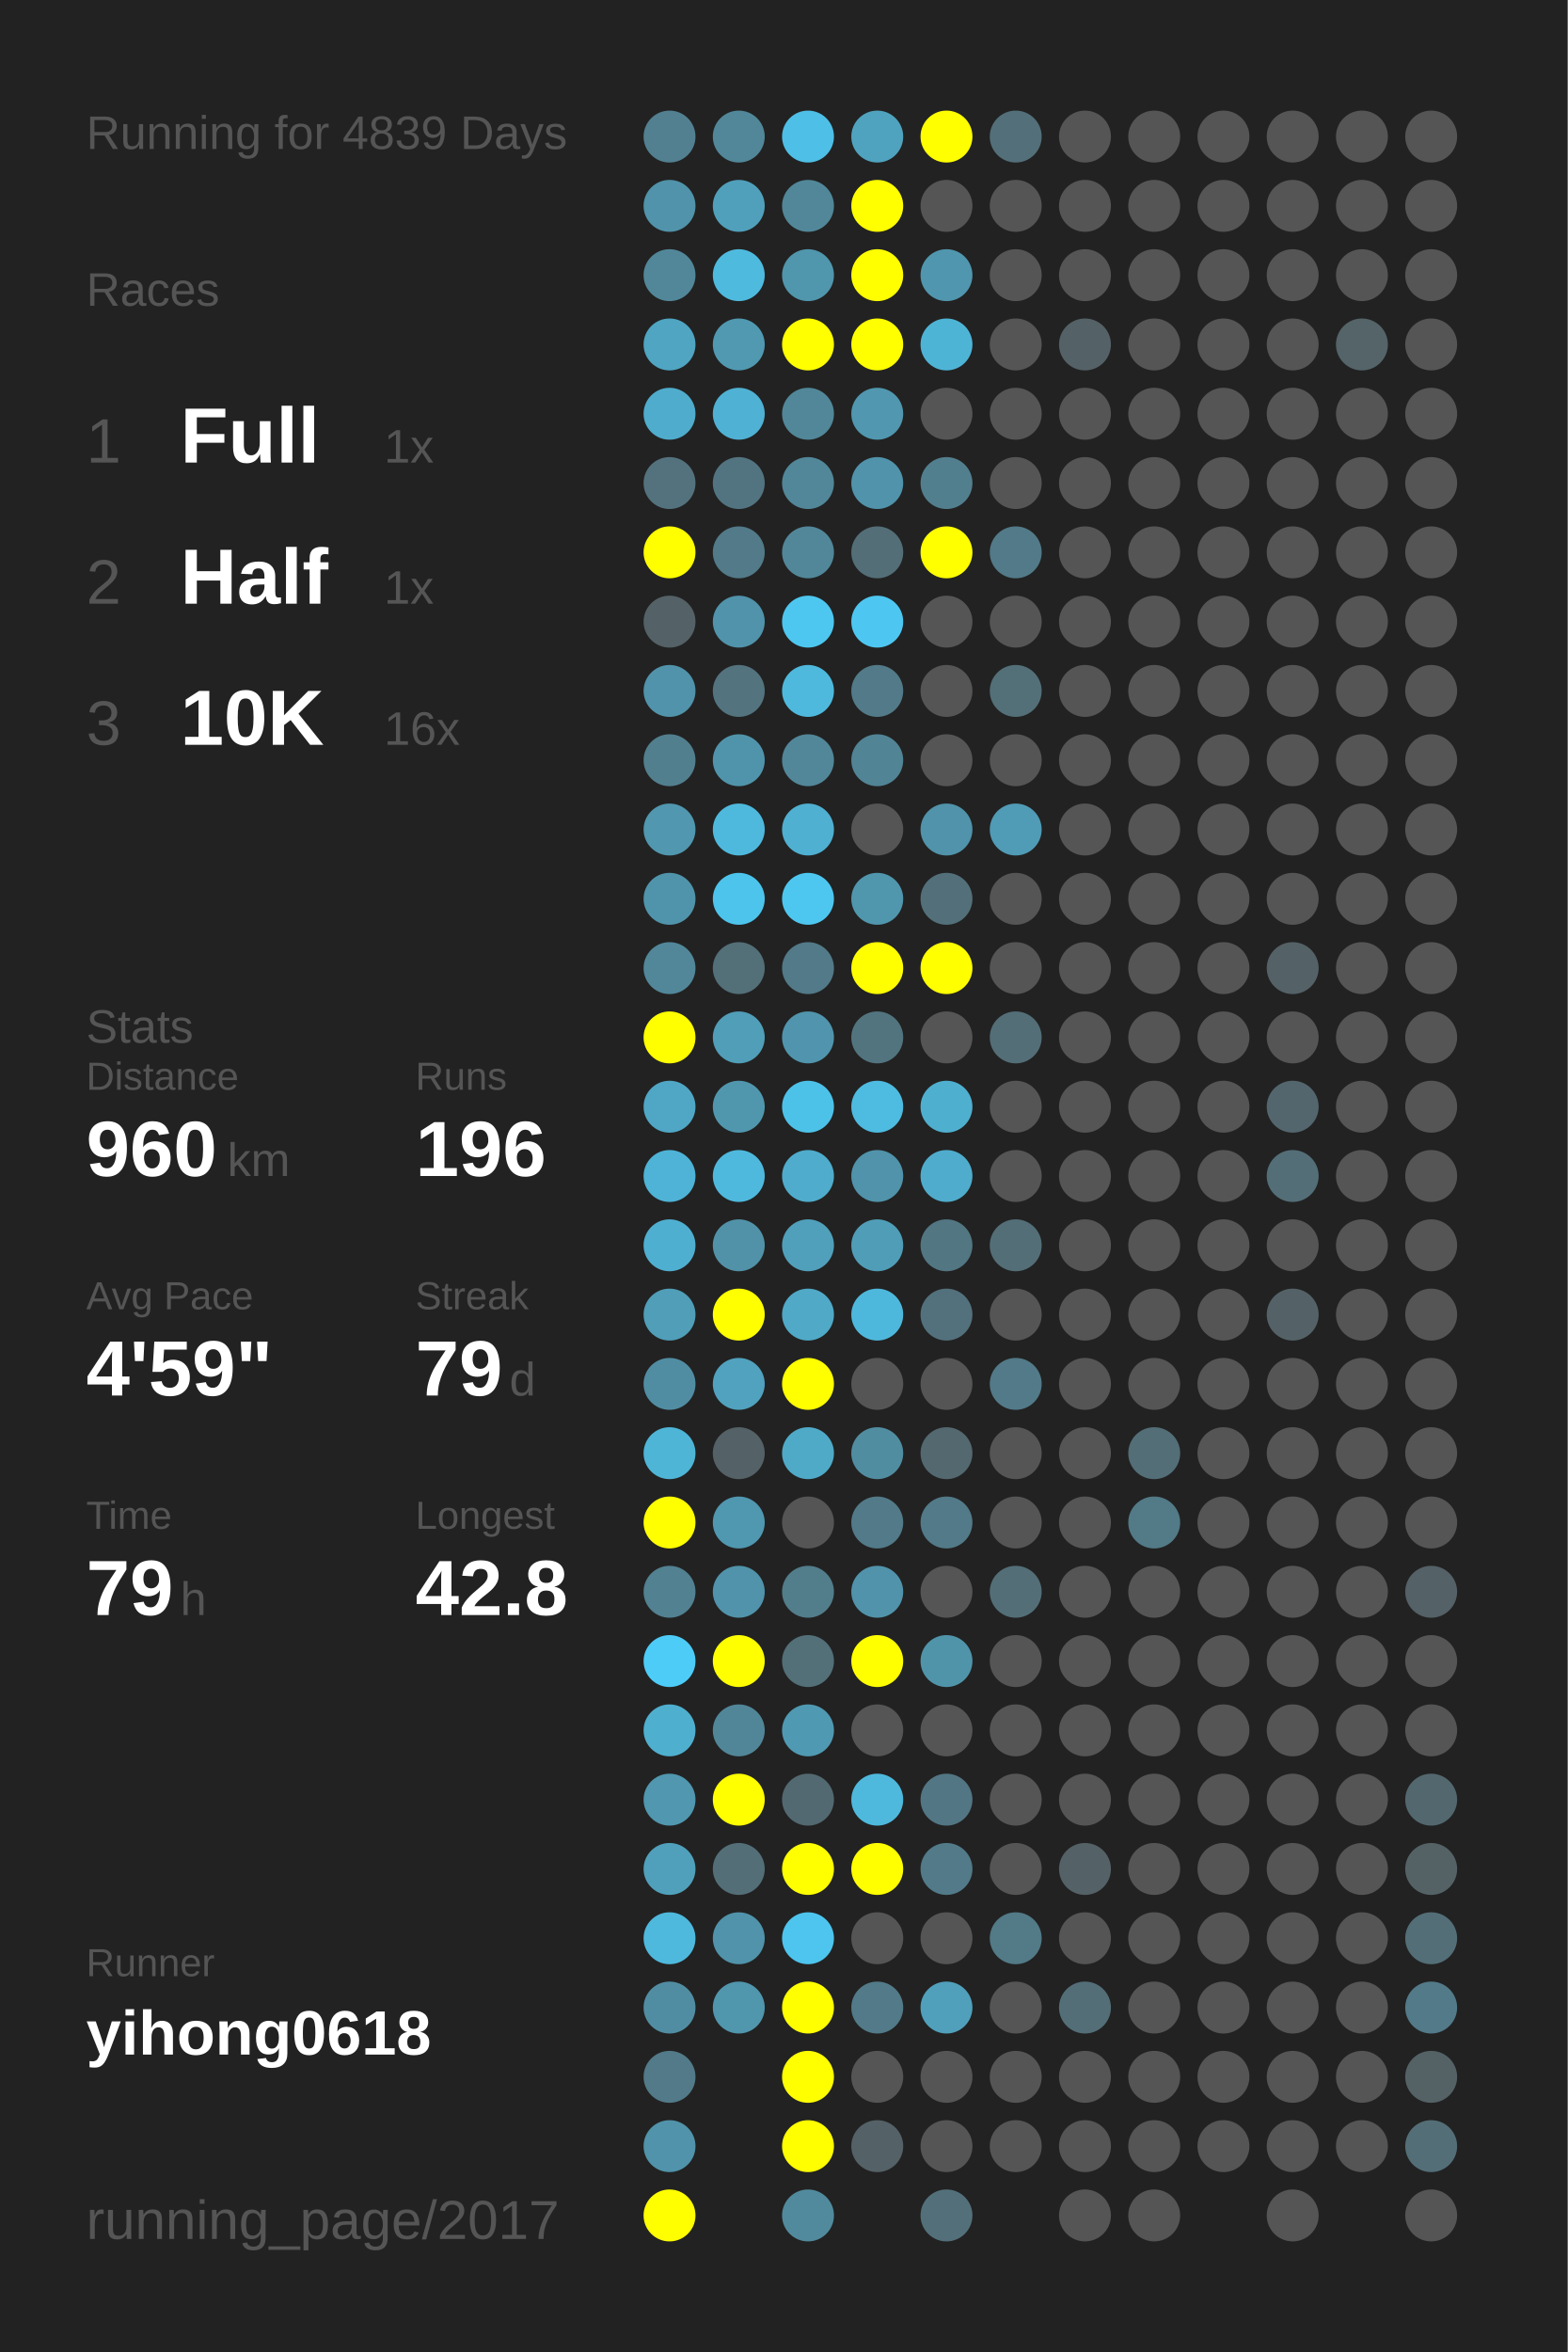
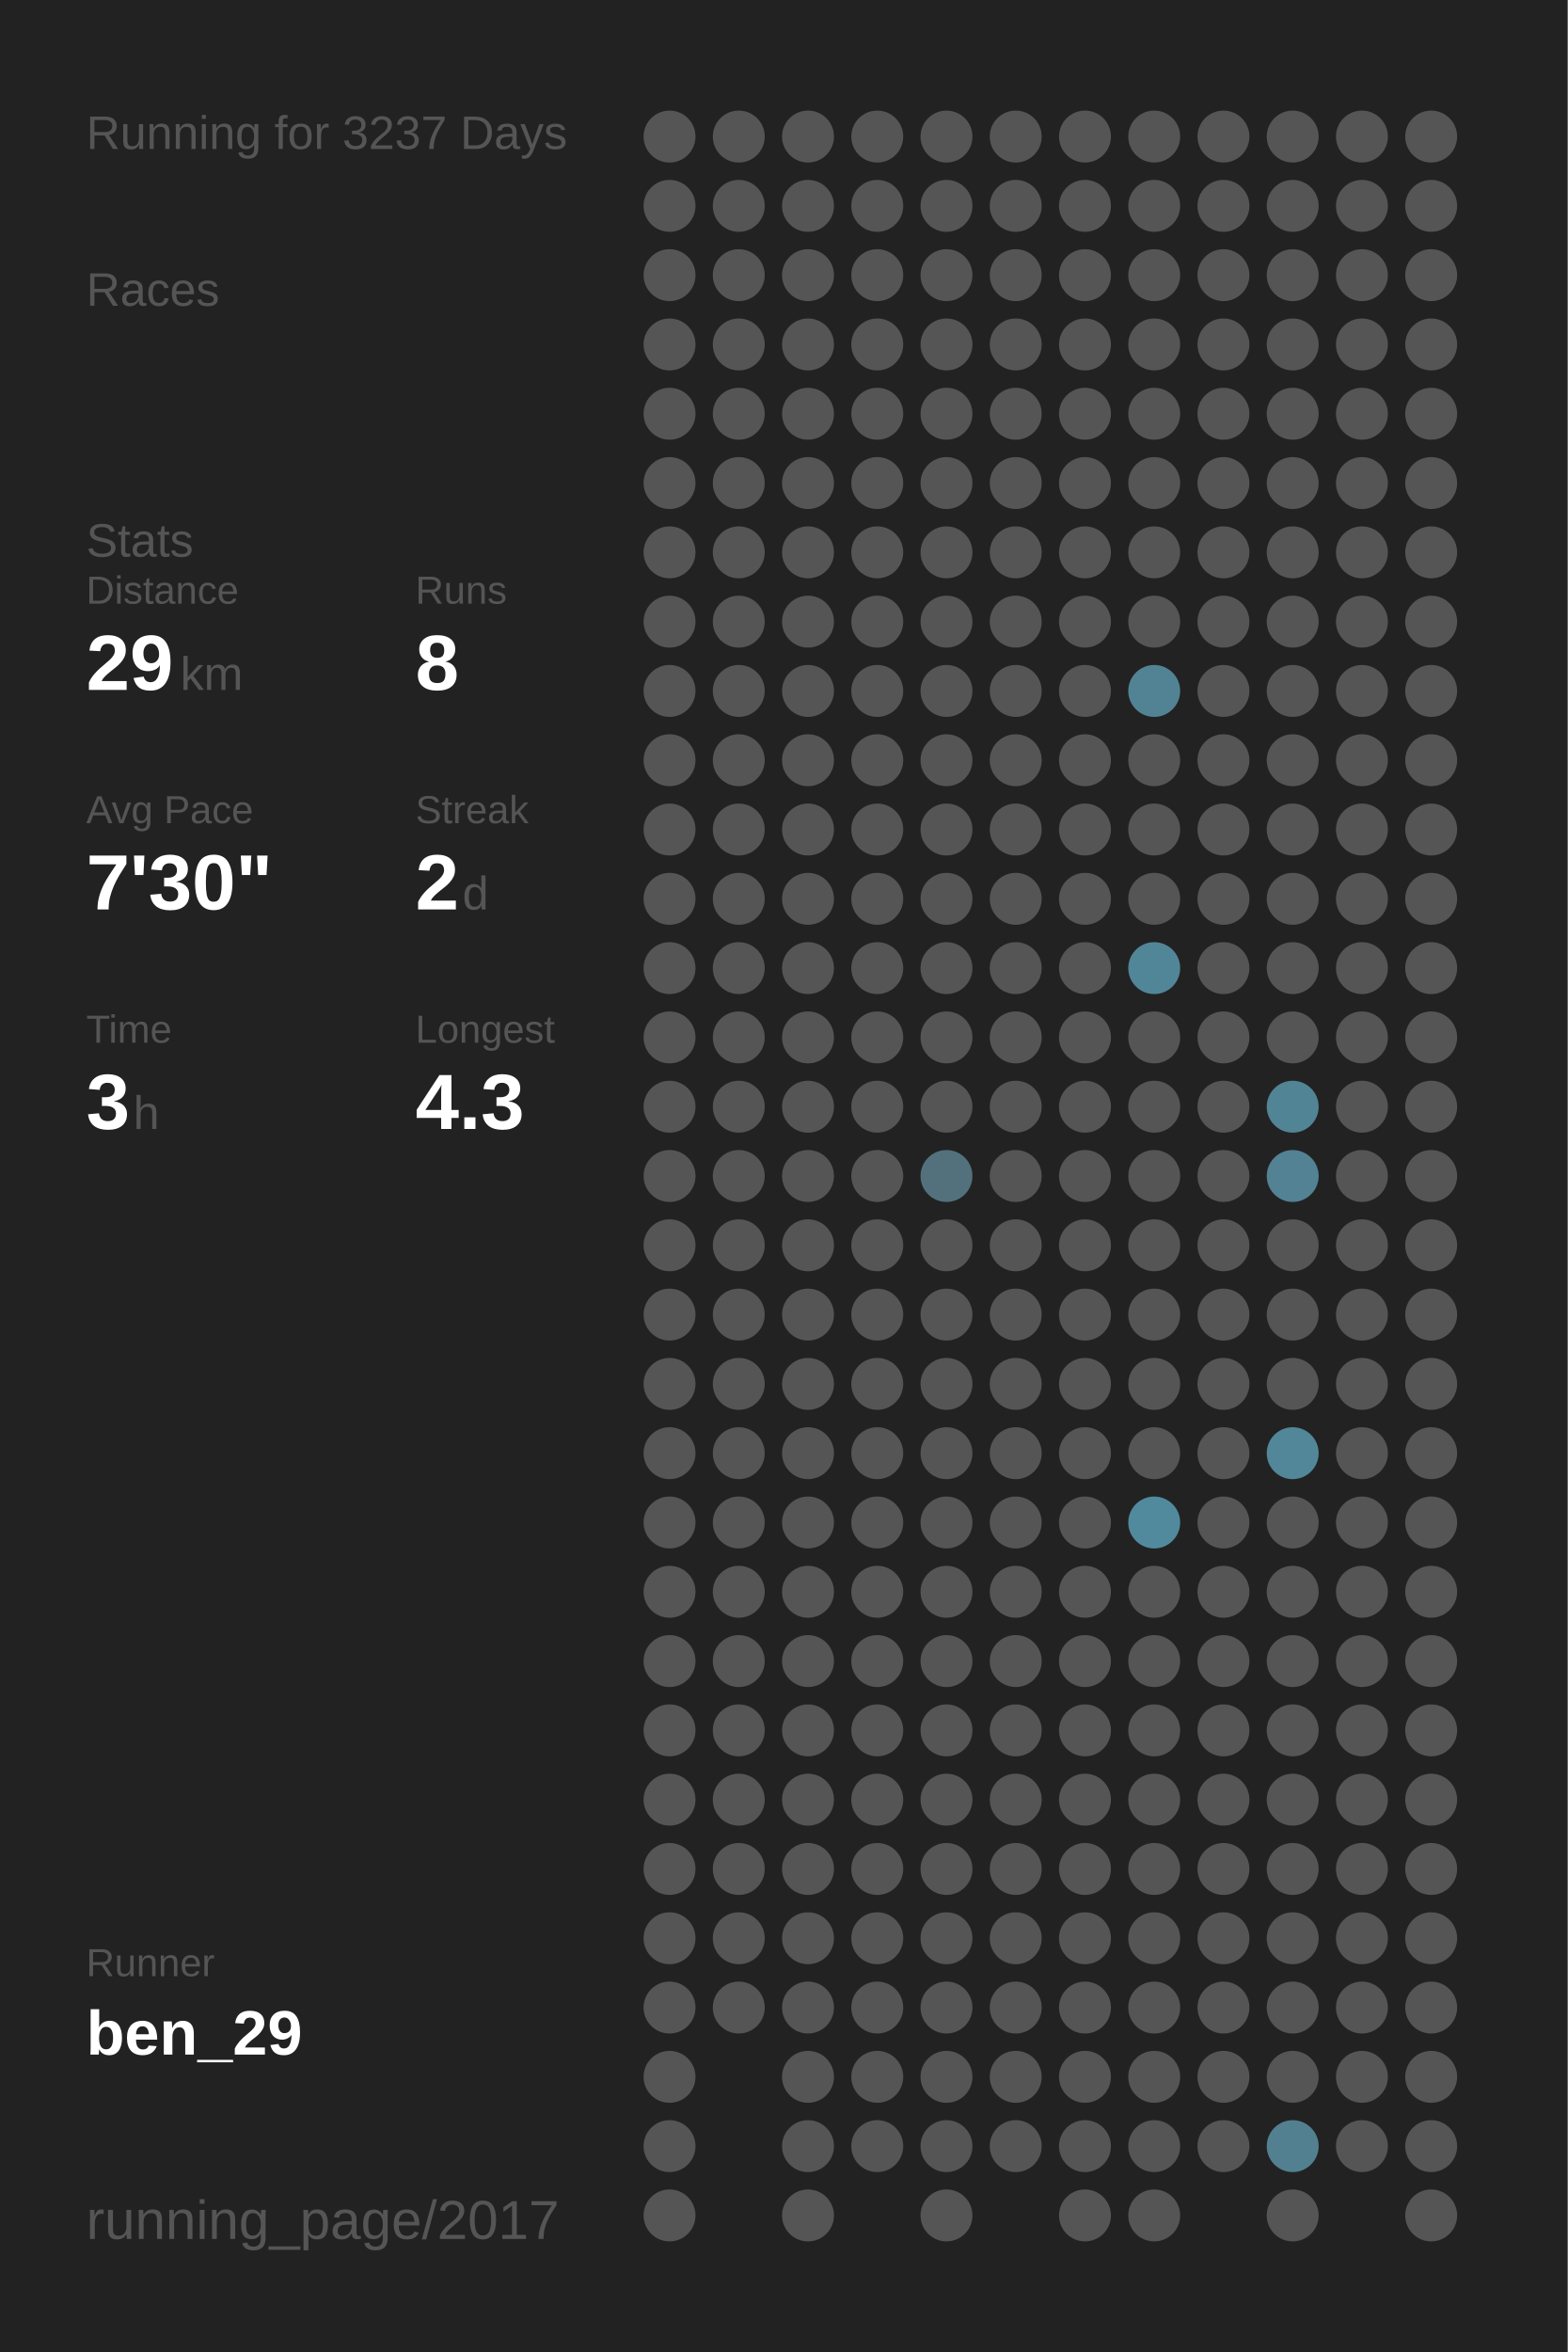
<svg xmlns="http://www.w3.org/2000/svg" baseProfile="full" height="300mm" version="1.1" viewBox="0,0,200,300" width="200mm">
  <defs />
  <rect fill="#222222" height="300" width="200" x="0" y="0" />
-   <text fill="#555555" style="font-size:6px; font-family:Arial;" x="11" y="19">Running for 4839 Days</text>
+   <text fill="#555555" style="font-size:6px; font-family:Arial;" x="11" y="19">Running for 3237 Days</text>
  <text fill="#555555" style="font-size:6px; font-family:Arial;" x="11" y="39">Races</text>
-   <text fill="#555555" style="font-size:8px; font-family:Arial;" x="11" y="59">1</text>
-   <text fill="#FFFFFF" style="font-size:10px; font-family:Arial; font-weight:bold;" x="23" y="59">Full</text>
-   <text fill="#555555" style="font-size:6px; font-family:Arial;" x="49" y="59">1x</text>
-   <text fill="#555555" style="font-size:8px; font-family:Arial;" x="11" y="77">2</text>
-   <text fill="#FFFFFF" style="font-size:10px; font-family:Arial; font-weight:bold;" x="23" y="77">Half</text>
-   <text fill="#555555" style="font-size:6px; font-family:Arial;" x="49" y="77">1x</text>
-   <text fill="#555555" style="font-size:8px; font-family:Arial;" x="11" y="95">3</text>
-   <text fill="#FFFFFF" style="font-size:10px; font-family:Arial; font-weight:bold;" x="23" y="95">10K</text>
-   <text fill="#555555" style="font-size:6px; font-family:Arial;" x="49" y="95">16x</text>
-   <text fill="#555555" style="font-size:6px; font-family:Arial;" x="11" y="133">Stats</text>
-   <text fill="#555555" style="font-size:5px; font-family:Arial;" x="11" y="139">Distance</text>
-   <text fill="#FFFFFF" style="font-size:10px; font-family:Arial; font-weight:bold;" x="11" y="150">960</text>
-   <text fill="#555555" style="font-size:6px; font-family:Arial;" x="29" y="150">km</text>
-   <text fill="#555555" style="font-size:5px; font-family:Arial;" x="53" y="139">Runs</text>
-   <text fill="#FFFFFF" style="font-size:10px; font-family:Arial; font-weight:bold;" x="53" y="150">196</text>
-   <text fill="#555555" style="font-size:5px; font-family:Arial;" x="11" y="167">Avg Pace</text>
-   <text fill="#FFFFFF" style="font-size:10px; font-family:Arial; font-weight:bold;" x="11" y="178">4'59"</text>
-   <text fill="#555555" style="font-size:5px; font-family:Arial;" x="53" y="167">Streak</text>
-   <text fill="#FFFFFF" style="font-size:10px; font-family:Arial; font-weight:bold;" x="53" y="178">79</text>
-   <text fill="#555555" style="font-size:6px; font-family:Arial;" x="65" y="178">d</text>
-   <text fill="#555555" style="font-size:5px; font-family:Arial;" x="11" y="195">Time</text>
-   <text fill="#FFFFFF" style="font-size:10px; font-family:Arial; font-weight:bold;" x="11" y="206">79</text>
-   <text fill="#555555" style="font-size:6px; font-family:Arial;" x="23" y="206">h</text>
-   <text fill="#555555" style="font-size:5px; font-family:Arial;" x="53" y="195">Longest</text>
-   <text fill="#FFFFFF" style="font-size:10px; font-family:Arial; font-weight:bold;" x="53" y="206">42.8</text>
+   <text fill="#555555" style="font-size:6px; font-family:Arial;" x="11" y="71">Stats</text>
+   <text fill="#555555" style="font-size:5px; font-family:Arial;" x="11" y="77">Distance</text>
+   <text fill="#FFFFFF" style="font-size:10px; font-family:Arial; font-weight:bold;" x="11" y="88">29</text>
+   <text fill="#555555" style="font-size:6px; font-family:Arial;" x="23" y="88">km</text>
+   <text fill="#555555" style="font-size:5px; font-family:Arial;" x="53" y="77">Runs</text>
+   <text fill="#FFFFFF" style="font-size:10px; font-family:Arial; font-weight:bold;" x="53" y="88">8</text>
+   <text fill="#555555" style="font-size:5px; font-family:Arial;" x="11" y="105">Avg Pace</text>
+   <text fill="#FFFFFF" style="font-size:10px; font-family:Arial; font-weight:bold;" x="11" y="116">7'30"</text>
+   <text fill="#555555" style="font-size:5px; font-family:Arial;" x="53" y="105">Streak</text>
+   <text fill="#FFFFFF" style="font-size:10px; font-family:Arial; font-weight:bold;" x="53" y="116">2</text>
+   <text fill="#555555" style="font-size:6px; font-family:Arial;" x="59" y="116">d</text>
+   <text fill="#555555" style="font-size:5px; font-family:Arial;" x="11" y="133">Time</text>
+   <text fill="#FFFFFF" style="font-size:10px; font-family:Arial; font-weight:bold;" x="11" y="144">3</text>
+   <text fill="#555555" style="font-size:6px; font-family:Arial;" x="17" y="144">h</text>
+   <text fill="#555555" style="font-size:5px; font-family:Arial;" x="53" y="133">Longest</text>
+   <text fill="#FFFFFF" style="font-size:10px; font-family:Arial; font-weight:bold;" x="53" y="144">4.3</text>
  <text fill="#555555" style="font-size:5px; font-family:Arial;" x="11" y="252.065">Runner</text>
-   <text fill="#FFFFFF" style="font-size:8px; font-family:Arial; font-weight:bold;" x="11" y="262.065">yihong0618</text>
+   <text fill="#FFFFFF" style="font-size:8px; font-family:Arial; font-weight:bold;" x="11" y="262.065">ben_29</text>
  <text fill="#555555" style="font-size:7px; font-family:Arial;" x="11" y="285.581">running_page/2017</text>
-   <circle cx="85.417" cy="17.419" fill="#528090" r="3.312" />
-   <circle cx="85.417" cy="26.258" fill="#5093aa" r="3.312" />
-   <circle cx="85.417" cy="35.097" fill="#518799" r="3.312" />
-   <circle cx="85.417" cy="43.935" fill="#4fa5c2" r="3.312" />
-   <circle cx="85.417" cy="52.774" fill="#4faccc" r="3.312" />
-   <circle cx="85.417" cy="61.613" fill="#53727d" r="3.312" />
-   <circle cx="85.417" cy="70.452" fill="#FFFF00" r="3.312" />
-   <circle cx="85.417" cy="79.29" fill="#546166" r="3.312" />
-   <circle cx="85.417" cy="88.129" fill="#5093aa" r="3.312" />
-   <circle cx="85.417" cy="96.968" fill="#527f8e" r="3.312" />
-   <circle cx="85.417" cy="105.806" fill="#5097af" r="3.312" />
-   <circle cx="85.417" cy="114.645" fill="#5094ab" r="3.312" />
-   <circle cx="85.417" cy="123.484" fill="#518799" r="3.312" />
-   <circle cx="85.417" cy="132.323" fill="#FFFF00" r="3.312" />
-   <circle cx="85.417" cy="141.161" fill="#4fa7c5" r="3.312" />
-   <circle cx="85.417" cy="150" fill="#4eb3d6" r="3.312" />
-   <circle cx="85.417" cy="158.839" fill="#4fafd0" r="3.312" />
-   <circle cx="85.417" cy="167.677" fill="#509eb8" r="3.312" />
-   <circle cx="85.417" cy="176.516" fill="#518da2" r="3.312" />
-   <circle cx="85.417" cy="185.355" fill="#4eb5d7" r="3.312" />
-   <circle cx="85.417" cy="194.194" fill="#FFFF00" r="3.312" />
-   <circle cx="85.417" cy="203.032" fill="#528191" r="3.312" />
-   <circle cx="85.417" cy="211.871" fill="#4dccf8" r="3.312" />
-   <circle cx="85.417" cy="220.71" fill="#4fafcf" r="3.312" />
-   <circle cx="85.417" cy="229.548" fill="#5097af" r="3.312" />
-   <circle cx="85.417" cy="238.387" fill="#50a0bb" r="3.312" />
-   <circle cx="85.417" cy="247.226" fill="#4eb9dd" r="3.312" />
-   <circle cx="85.417" cy="256.065" fill="#518da2" r="3.312" />
-   <circle cx="85.417" cy="264.903" fill="#527a88" r="3.312" />
-   <circle cx="85.417" cy="273.742" fill="#5093aa" r="3.312" />
-   <circle cx="85.417" cy="282.581" fill="#FFFF00" r="3.312" />
-   <circle cx="94.25" cy="17.419" fill="#518799" r="3.312" />
-   <circle cx="94.25" cy="26.258" fill="#50a0bb" r="3.312" />
-   <circle cx="94.25" cy="35.097" fill="#4ebade" r="3.312" />
-   <circle cx="94.25" cy="43.935" fill="#5099b1" r="3.312" />
-   <circle cx="94.25" cy="52.774" fill="#4fb1d3" r="3.312" />
-   <circle cx="94.25" cy="61.613" fill="#527480" r="3.312" />
-   <circle cx="94.25" cy="70.452" fill="#527a88" r="3.312" />
-   <circle cx="94.25" cy="79.29" fill="#5093aa" r="3.312" />
-   <circle cx="94.25" cy="88.129" fill="#53737e" r="3.312" />
-   <circle cx="94.25" cy="96.968" fill="#5094ab" r="3.312" />
-   <circle cx="94.25" cy="105.806" fill="#4eb9dd" r="3.312" />
-   <circle cx="94.25" cy="114.645" fill="#4dc4ec" r="3.312" />
-   <circle cx="94.25" cy="123.484" fill="#536f78" r="3.312" />
-   <circle cx="94.25" cy="132.323" fill="#509eb8" r="3.312" />
-   <circle cx="94.25" cy="141.161" fill="#5097ae" r="3.312" />
-   <circle cx="94.25" cy="150" fill="#4eb9dd" r="3.312" />
-   <circle cx="94.25" cy="158.839" fill="#5192a8" r="3.312" />
-   <circle cx="94.25" cy="167.677" fill="#FFFF00" r="3.312" />
-   <circle cx="94.25" cy="176.516" fill="#50a2be" r="3.312" />
-   <circle cx="94.25" cy="185.355" fill="#546166" r="3.312" />
-   <circle cx="94.25" cy="194.194" fill="#5097b0" r="3.312" />
-   <circle cx="94.25" cy="203.032" fill="#5093aa" r="3.312" />
-   <circle cx="94.25" cy="211.871" fill="#FFFF00" r="3.312" />
-   <circle cx="94.25" cy="220.71" fill="#518698" r="3.312" />
-   <circle cx="94.25" cy="229.548" fill="#FFFF00" r="3.312" />
-   <circle cx="94.25" cy="238.387" fill="#536e77" r="3.312" />
-   <circle cx="94.25" cy="247.226" fill="#5093aa" r="3.312" />
-   <circle cx="94.25" cy="256.065" fill="#5096ad" r="3.312" />
-   <circle cx="103.083" cy="17.419" fill="#4ebfe6" r="3.312" />
-   <circle cx="103.083" cy="26.258" fill="#518799" r="3.312" />
-   <circle cx="103.083" cy="35.097" fill="#5096ad" r="3.312" />
-   <circle cx="103.083" cy="43.935" fill="#FFFF00" r="3.312" />
-   <circle cx="103.083" cy="52.774" fill="#518799" r="3.312" />
-   <circle cx="103.083" cy="61.613" fill="#518799" r="3.312" />
-   <circle cx="103.083" cy="70.452" fill="#518799" r="3.312" />
-   <circle cx="103.083" cy="79.29" fill="#4dc7f0" r="3.312" />
-   <circle cx="103.083" cy="88.129" fill="#4eb9dd" r="3.312" />
-   <circle cx="103.083" cy="96.968" fill="#518799" r="3.312" />
-   <circle cx="103.083" cy="105.806" fill="#4fb0d1" r="3.312" />
-   <circle cx="103.083" cy="114.645" fill="#4dc7f0" r="3.312" />
-   <circle cx="103.083" cy="123.484" fill="#527a88" r="3.312" />
-   <circle cx="103.083" cy="132.323" fill="#5095ad" r="3.312" />
-   <circle cx="103.083" cy="141.161" fill="#4dc2e9" r="3.312" />
-   <circle cx="103.083" cy="150" fill="#4faccc" r="3.312" />
-   <circle cx="103.083" cy="158.839" fill="#50a0bb" r="3.312" />
-   <circle cx="103.083" cy="167.677" fill="#4fa9c7" r="3.312" />
-   <circle cx="103.083" cy="176.516" fill="#FFFF00" r="3.312" />
-   <circle cx="103.083" cy="185.355" fill="#4faac8" r="3.312" />
+   <circle cx="85.417" cy="17.419" fill="#555555" r="3.312" />
+   <circle cx="85.417" cy="26.258" fill="#555555" r="3.312" />
+   <circle cx="85.417" cy="35.097" fill="#555555" r="3.312" />
+   <circle cx="85.417" cy="43.935" fill="#555555" r="3.312" />
+   <circle cx="85.417" cy="52.774" fill="#555555" r="3.312" />
+   <circle cx="85.417" cy="61.613" fill="#555555" r="3.312" />
+   <circle cx="85.417" cy="70.452" fill="#555555" r="3.312" />
+   <circle cx="85.417" cy="79.29" fill="#555555" r="3.312" />
+   <circle cx="85.417" cy="88.129" fill="#555555" r="3.312" />
+   <circle cx="85.417" cy="96.968" fill="#555555" r="3.312" />
+   <circle cx="85.417" cy="105.806" fill="#555555" r="3.312" />
+   <circle cx="85.417" cy="114.645" fill="#555555" r="3.312" />
+   <circle cx="85.417" cy="123.484" fill="#555555" r="3.312" />
+   <circle cx="85.417" cy="132.323" fill="#555555" r="3.312" />
+   <circle cx="85.417" cy="141.161" fill="#555555" r="3.312" />
+   <circle cx="85.417" cy="150" fill="#555555" r="3.312" />
+   <circle cx="85.417" cy="158.839" fill="#555555" r="3.312" />
+   <circle cx="85.417" cy="167.677" fill="#555555" r="3.312" />
+   <circle cx="85.417" cy="176.516" fill="#555555" r="3.312" />
+   <circle cx="85.417" cy="185.355" fill="#555555" r="3.312" />
+   <circle cx="85.417" cy="194.194" fill="#555555" r="3.312" />
+   <circle cx="85.417" cy="203.032" fill="#555555" r="3.312" />
+   <circle cx="85.417" cy="211.871" fill="#555555" r="3.312" />
+   <circle cx="85.417" cy="220.71" fill="#555555" r="3.312" />
+   <circle cx="85.417" cy="229.548" fill="#555555" r="3.312" />
+   <circle cx="85.417" cy="238.387" fill="#555555" r="3.312" />
+   <circle cx="85.417" cy="247.226" fill="#555555" r="3.312" />
+   <circle cx="85.417" cy="256.065" fill="#555555" r="3.312" />
+   <circle cx="85.417" cy="264.903" fill="#555555" r="3.312" />
+   <circle cx="85.417" cy="273.742" fill="#555555" r="3.312" />
+   <circle cx="85.417" cy="282.581" fill="#555555" r="3.312" />
+   <circle cx="94.25" cy="17.419" fill="#555555" r="3.312" />
+   <circle cx="94.25" cy="26.258" fill="#555555" r="3.312" />
+   <circle cx="94.25" cy="35.097" fill="#555555" r="3.312" />
+   <circle cx="94.25" cy="43.935" fill="#555555" r="3.312" />
+   <circle cx="94.25" cy="52.774" fill="#555555" r="3.312" />
+   <circle cx="94.25" cy="61.613" fill="#555555" r="3.312" />
+   <circle cx="94.25" cy="70.452" fill="#555555" r="3.312" />
+   <circle cx="94.25" cy="79.29" fill="#555555" r="3.312" />
+   <circle cx="94.25" cy="88.129" fill="#555555" r="3.312" />
+   <circle cx="94.25" cy="96.968" fill="#555555" r="3.312" />
+   <circle cx="94.25" cy="105.806" fill="#555555" r="3.312" />
+   <circle cx="94.25" cy="114.645" fill="#555555" r="3.312" />
+   <circle cx="94.25" cy="123.484" fill="#555555" r="3.312" />
+   <circle cx="94.25" cy="132.323" fill="#555555" r="3.312" />
+   <circle cx="94.25" cy="141.161" fill="#555555" r="3.312" />
+   <circle cx="94.25" cy="150" fill="#555555" r="3.312" />
+   <circle cx="94.25" cy="158.839" fill="#555555" r="3.312" />
+   <circle cx="94.25" cy="167.677" fill="#555555" r="3.312" />
+   <circle cx="94.25" cy="176.516" fill="#555555" r="3.312" />
+   <circle cx="94.25" cy="185.355" fill="#555555" r="3.312" />
+   <circle cx="94.25" cy="194.194" fill="#555555" r="3.312" />
+   <circle cx="94.25" cy="203.032" fill="#555555" r="3.312" />
+   <circle cx="94.25" cy="211.871" fill="#555555" r="3.312" />
+   <circle cx="94.25" cy="220.71" fill="#555555" r="3.312" />
+   <circle cx="94.25" cy="229.548" fill="#555555" r="3.312" />
+   <circle cx="94.25" cy="238.387" fill="#555555" r="3.312" />
+   <circle cx="94.25" cy="247.226" fill="#555555" r="3.312" />
+   <circle cx="94.25" cy="256.065" fill="#555555" r="3.312" />
+   <circle cx="103.083" cy="17.419" fill="#555555" r="3.312" />
+   <circle cx="103.083" cy="26.258" fill="#555555" r="3.312" />
+   <circle cx="103.083" cy="35.097" fill="#555555" r="3.312" />
+   <circle cx="103.083" cy="43.935" fill="#555555" r="3.312" />
+   <circle cx="103.083" cy="52.774" fill="#555555" r="3.312" />
+   <circle cx="103.083" cy="61.613" fill="#555555" r="3.312" />
+   <circle cx="103.083" cy="70.452" fill="#555555" r="3.312" />
+   <circle cx="103.083" cy="79.29" fill="#555555" r="3.312" />
+   <circle cx="103.083" cy="88.129" fill="#555555" r="3.312" />
+   <circle cx="103.083" cy="96.968" fill="#555555" r="3.312" />
+   <circle cx="103.083" cy="105.806" fill="#555555" r="3.312" />
+   <circle cx="103.083" cy="114.645" fill="#555555" r="3.312" />
+   <circle cx="103.083" cy="123.484" fill="#555555" r="3.312" />
+   <circle cx="103.083" cy="132.323" fill="#555555" r="3.312" />
+   <circle cx="103.083" cy="141.161" fill="#555555" r="3.312" />
+   <circle cx="103.083" cy="150" fill="#555555" r="3.312" />
+   <circle cx="103.083" cy="158.839" fill="#555555" r="3.312" />
+   <circle cx="103.083" cy="167.677" fill="#555555" r="3.312" />
+   <circle cx="103.083" cy="176.516" fill="#555555" r="3.312" />
+   <circle cx="103.083" cy="185.355" fill="#555555" r="3.312" />
  <circle cx="103.083" cy="194.194" fill="#555555" r="3.312" />
-   <circle cx="103.083" cy="203.032" fill="#527d8b" r="3.312" />
-   <circle cx="103.083" cy="211.871" fill="#536f78" r="3.312" />
-   <circle cx="103.083" cy="220.71" fill="#5099b2" r="3.312" />
-   <circle cx="103.083" cy="229.548" fill="#536971" r="3.312" />
-   <circle cx="103.083" cy="238.387" fill="#FFFF00" r="3.312" />
-   <circle cx="103.083" cy="247.226" fill="#4dc5ee" r="3.312" />
-   <circle cx="103.083" cy="256.065" fill="#FFFF00" r="3.312" />
-   <circle cx="103.083" cy="264.903" fill="#FFFF00" r="3.312" />
-   <circle cx="103.083" cy="273.742" fill="#FFFF00" r="3.312" />
-   <circle cx="103.083" cy="282.581" fill="#518a9d" r="3.312" />
-   <circle cx="111.917" cy="17.419" fill="#4fa3bf" r="3.312" />
-   <circle cx="111.917" cy="26.258" fill="#FFFF00" r="3.312" />
-   <circle cx="111.917" cy="35.097" fill="#FFFF00" r="3.312" />
-   <circle cx="111.917" cy="43.935" fill="#FFFF00" r="3.312" />
-   <circle cx="111.917" cy="52.774" fill="#5097af" r="3.312" />
-   <circle cx="111.917" cy="61.613" fill="#5093aa" r="3.312" />
-   <circle cx="111.917" cy="70.452" fill="#536e77" r="3.312" />
-   <circle cx="111.917" cy="79.29" fill="#4dc7f1" r="3.312" />
-   <circle cx="111.917" cy="88.129" fill="#527a88" r="3.312" />
-   <circle cx="111.917" cy="96.968" fill="#518495" r="3.312" />
+   <circle cx="103.083" cy="203.032" fill="#555555" r="3.312" />
+   <circle cx="103.083" cy="211.871" fill="#555555" r="3.312" />
+   <circle cx="103.083" cy="220.71" fill="#555555" r="3.312" />
+   <circle cx="103.083" cy="229.548" fill="#555555" r="3.312" />
+   <circle cx="103.083" cy="238.387" fill="#555555" r="3.312" />
+   <circle cx="103.083" cy="247.226" fill="#555555" r="3.312" />
+   <circle cx="103.083" cy="256.065" fill="#555555" r="3.312" />
+   <circle cx="103.083" cy="264.903" fill="#555555" r="3.312" />
+   <circle cx="103.083" cy="273.742" fill="#555555" r="3.312" />
+   <circle cx="103.083" cy="282.581" fill="#555555" r="3.312" />
+   <circle cx="111.917" cy="17.419" fill="#555555" r="3.312" />
+   <circle cx="111.917" cy="26.258" fill="#555555" r="3.312" />
+   <circle cx="111.917" cy="35.097" fill="#555555" r="3.312" />
+   <circle cx="111.917" cy="43.935" fill="#555555" r="3.312" />
+   <circle cx="111.917" cy="52.774" fill="#555555" r="3.312" />
+   <circle cx="111.917" cy="61.613" fill="#555555" r="3.312" />
+   <circle cx="111.917" cy="70.452" fill="#555555" r="3.312" />
+   <circle cx="111.917" cy="79.29" fill="#555555" r="3.312" />
+   <circle cx="111.917" cy="88.129" fill="#555555" r="3.312" />
+   <circle cx="111.917" cy="96.968" fill="#555555" r="3.312" />
  <circle cx="111.917" cy="105.806" fill="#555555" r="3.312" />
-   <circle cx="111.917" cy="114.645" fill="#5096ad" r="3.312" />
-   <circle cx="111.917" cy="123.484" fill="#FFFF00" r="3.312" />
-   <circle cx="111.917" cy="132.323" fill="#52747f" r="3.312" />
-   <circle cx="111.917" cy="141.161" fill="#4ebbe0" r="3.312" />
-   <circle cx="111.917" cy="150" fill="#5093aa" r="3.312" />
-   <circle cx="111.917" cy="158.839" fill="#509db7" r="3.312" />
-   <circle cx="111.917" cy="167.677" fill="#4eb8dc" r="3.312" />
+   <circle cx="111.917" cy="114.645" fill="#555555" r="3.312" />
+   <circle cx="111.917" cy="123.484" fill="#555555" r="3.312" />
+   <circle cx="111.917" cy="132.323" fill="#555555" r="3.312" />
+   <circle cx="111.917" cy="141.161" fill="#555555" r="3.312" />
+   <circle cx="111.917" cy="150" fill="#555555" r="3.312" />
+   <circle cx="111.917" cy="158.839" fill="#555555" r="3.312" />
+   <circle cx="111.917" cy="167.677" fill="#555555" r="3.312" />
  <circle cx="111.917" cy="176.516" fill="#555555" r="3.312" />
-   <circle cx="111.917" cy="185.355" fill="#518da1" r="3.312" />
-   <circle cx="111.917" cy="194.194" fill="#527a88" r="3.312" />
-   <circle cx="111.917" cy="203.032" fill="#5093aa" r="3.312" />
-   <circle cx="111.917" cy="211.871" fill="#FFFF00" r="3.312" />
+   <circle cx="111.917" cy="185.355" fill="#555555" r="3.312" />
+   <circle cx="111.917" cy="194.194" fill="#555555" r="3.312" />
+   <circle cx="111.917" cy="203.032" fill="#555555" r="3.312" />
+   <circle cx="111.917" cy="211.871" fill="#555555" r="3.312" />
  <circle cx="111.917" cy="220.71" fill="#555555" r="3.312" />
-   <circle cx="111.917" cy="229.548" fill="#4eb9dd" r="3.312" />
-   <circle cx="111.917" cy="238.387" fill="#FFFF00" r="3.312" />
+   <circle cx="111.917" cy="229.548" fill="#555555" r="3.312" />
+   <circle cx="111.917" cy="238.387" fill="#555555" r="3.312" />
  <circle cx="111.917" cy="247.226" fill="#555555" r="3.312" />
-   <circle cx="111.917" cy="256.065" fill="#527a88" r="3.312" />
+   <circle cx="111.917" cy="256.065" fill="#555555" r="3.312" />
  <circle cx="111.917" cy="264.903" fill="#555555" r="3.312" />
-   <circle cx="111.917" cy="273.742" fill="#546166" r="3.312" />
-   <circle cx="120.75" cy="17.419" fill="#FFFF00" r="3.312" />
+   <circle cx="111.917" cy="273.742" fill="#555555" r="3.312" />
+   <circle cx="120.75" cy="17.419" fill="#555555" r="3.312" />
  <circle cx="120.75" cy="26.258" fill="#555555" r="3.312" />
-   <circle cx="120.75" cy="35.097" fill="#5096ae" r="3.312" />
-   <circle cx="120.75" cy="43.935" fill="#4eb4d6" r="3.312" />
+   <circle cx="120.75" cy="35.097" fill="#555555" r="3.312" />
+   <circle cx="120.75" cy="43.935" fill="#555555" r="3.312" />
  <circle cx="120.75" cy="52.774" fill="#555555" r="3.312" />
-   <circle cx="120.75" cy="61.613" fill="#527f8e" r="3.312" />
-   <circle cx="120.75" cy="70.452" fill="#FFFF00" r="3.312" />
+   <circle cx="120.75" cy="61.613" fill="#555555" r="3.312" />
+   <circle cx="120.75" cy="70.452" fill="#555555" r="3.312" />
  <circle cx="120.75" cy="79.29" fill="#555555" r="3.312" />
  <circle cx="120.75" cy="88.129" fill="#555555" r="3.312" />
  <circle cx="120.75" cy="96.968" fill="#555555" r="3.312" />
-   <circle cx="120.75" cy="105.806" fill="#5093aa" r="3.312" />
-   <circle cx="120.75" cy="114.645" fill="#53707a" r="3.312" />
-   <circle cx="120.75" cy="123.484" fill="#FFFF00" r="3.312" />
+   <circle cx="120.75" cy="105.806" fill="#555555" r="3.312" />
+   <circle cx="120.75" cy="114.645" fill="#555555" r="3.312" />
+   <circle cx="120.75" cy="123.484" fill="#555555" r="3.312" />
  <circle cx="120.75" cy="132.323" fill="#555555" r="3.312" />
-   <circle cx="120.75" cy="141.161" fill="#4fafcf" r="3.312" />
-   <circle cx="120.75" cy="150" fill="#4faccc" r="3.312" />
-   <circle cx="120.75" cy="158.839" fill="#527682" r="3.312" />
-   <circle cx="120.75" cy="167.677" fill="#53717c" r="3.312" />
+   <circle cx="120.75" cy="141.161" fill="#555555" r="3.312" />
+   <circle cx="120.75" cy="150" fill="#53717c" r="3.312" />
+   <circle cx="120.75" cy="158.839" fill="#555555" r="3.312" />
+   <circle cx="120.75" cy="167.677" fill="#555555" r="3.312" />
  <circle cx="120.75" cy="176.516" fill="#555555" r="3.312" />
-   <circle cx="120.75" cy="185.355" fill="#53686f" r="3.312" />
-   <circle cx="120.75" cy="194.194" fill="#527a88" r="3.312" />
+   <circle cx="120.75" cy="185.355" fill="#555555" r="3.312" />
+   <circle cx="120.75" cy="194.194" fill="#555555" r="3.312" />
  <circle cx="120.75" cy="203.032" fill="#555555" r="3.312" />
-   <circle cx="120.75" cy="211.871" fill="#5094aa" r="3.312" />
+   <circle cx="120.75" cy="211.871" fill="#555555" r="3.312" />
  <circle cx="120.75" cy="220.71" fill="#555555" r="3.312" />
-   <circle cx="120.75" cy="229.548" fill="#527683" r="3.312" />
-   <circle cx="120.75" cy="238.387" fill="#527a88" r="3.312" />
+   <circle cx="120.75" cy="229.548" fill="#555555" r="3.312" />
+   <circle cx="120.75" cy="238.387" fill="#555555" r="3.312" />
  <circle cx="120.75" cy="247.226" fill="#555555" r="3.312" />
-   <circle cx="120.75" cy="256.065" fill="#50a0bb" r="3.312" />
+   <circle cx="120.75" cy="256.065" fill="#555555" r="3.312" />
  <circle cx="120.75" cy="264.903" fill="#555555" r="3.312" />
  <circle cx="120.75" cy="273.742" fill="#555555" r="3.312" />
-   <circle cx="120.75" cy="282.581" fill="#53707a" r="3.312" />
-   <circle cx="129.583" cy="17.419" fill="#536f79" r="3.312" />
+   <circle cx="120.75" cy="282.581" fill="#555555" r="3.312" />
+   <circle cx="129.583" cy="17.419" fill="#555555" r="3.312" />
  <circle cx="129.583" cy="26.258" fill="#555555" r="3.312" />
  <circle cx="129.583" cy="35.097" fill="#555555" r="3.312" />
  <circle cx="129.583" cy="43.935" fill="#555555" r="3.312" />
  <circle cx="129.583" cy="52.774" fill="#555555" r="3.312" />
  <circle cx="129.583" cy="61.613" fill="#555555" r="3.312" />
-   <circle cx="129.583" cy="70.452" fill="#527a88" r="3.312" />
+   <circle cx="129.583" cy="70.452" fill="#555555" r="3.312" />
  <circle cx="129.583" cy="79.29" fill="#555555" r="3.312" />
-   <circle cx="129.583" cy="88.129" fill="#536f78" r="3.312" />
+   <circle cx="129.583" cy="88.129" fill="#555555" r="3.312" />
  <circle cx="129.583" cy="96.968" fill="#555555" r="3.312" />
-   <circle cx="129.583" cy="105.806" fill="#509bb5" r="3.312" />
+   <circle cx="129.583" cy="105.806" fill="#555555" r="3.312" />
  <circle cx="129.583" cy="114.645" fill="#555555" r="3.312" />
  <circle cx="129.583" cy="123.484" fill="#555555" r="3.312" />
-   <circle cx="129.583" cy="132.323" fill="#536e77" r="3.312" />
+   <circle cx="129.583" cy="132.323" fill="#555555" r="3.312" />
  <circle cx="129.583" cy="141.161" fill="#555555" r="3.312" />
  <circle cx="129.583" cy="150" fill="#555555" r="3.312" />
-   <circle cx="129.583" cy="158.839" fill="#536e77" r="3.312" />
+   <circle cx="129.583" cy="158.839" fill="#555555" r="3.312" />
  <circle cx="129.583" cy="167.677" fill="#555555" r="3.312" />
-   <circle cx="129.583" cy="176.516" fill="#527a88" r="3.312" />
+   <circle cx="129.583" cy="176.516" fill="#555555" r="3.312" />
  <circle cx="129.583" cy="185.355" fill="#555555" r="3.312" />
  <circle cx="129.583" cy="194.194" fill="#555555" r="3.312" />
-   <circle cx="129.583" cy="203.032" fill="#536e77" r="3.312" />
+   <circle cx="129.583" cy="203.032" fill="#555555" r="3.312" />
  <circle cx="129.583" cy="211.871" fill="#555555" r="3.312" />
  <circle cx="129.583" cy="220.71" fill="#555555" r="3.312" />
  <circle cx="129.583" cy="229.548" fill="#555555" r="3.312" />
  <circle cx="129.583" cy="238.387" fill="#555555" r="3.312" />
-   <circle cx="129.583" cy="247.226" fill="#527a87" r="3.312" />
+   <circle cx="129.583" cy="247.226" fill="#555555" r="3.312" />
  <circle cx="129.583" cy="256.065" fill="#555555" r="3.312" />
  <circle cx="129.583" cy="264.903" fill="#555555" r="3.312" />
  <circle cx="129.583" cy="273.742" fill="#555555" r="3.312" />
  <circle cx="138.417" cy="17.419" fill="#555555" r="3.312" />
  <circle cx="138.417" cy="26.258" fill="#555555" r="3.312" />
  <circle cx="138.417" cy="35.097" fill="#555555" r="3.312" />
-   <circle cx="138.417" cy="43.935" fill="#546166" r="3.312" />
+   <circle cx="138.417" cy="43.935" fill="#555555" r="3.312" />
  <circle cx="138.417" cy="52.774" fill="#555555" r="3.312" />
  <circle cx="138.417" cy="61.613" fill="#555555" r="3.312" />
  <circle cx="138.417" cy="70.452" fill="#555555" r="3.312" />
  <circle cx="138.417" cy="79.29" fill="#555555" r="3.312" />
  <circle cx="138.417" cy="88.129" fill="#555555" r="3.312" />
  <circle cx="138.417" cy="96.968" fill="#555555" r="3.312" />
  <circle cx="138.417" cy="105.806" fill="#555555" r="3.312" />
  <circle cx="138.417" cy="114.645" fill="#555555" r="3.312" />
  <circle cx="138.417" cy="123.484" fill="#555555" r="3.312" />
  <circle cx="138.417" cy="132.323" fill="#555555" r="3.312" />
  <circle cx="138.417" cy="141.161" fill="#555555" r="3.312" />
  <circle cx="138.417" cy="150" fill="#555555" r="3.312" />
  <circle cx="138.417" cy="158.839" fill="#555555" r="3.312" />
  <circle cx="138.417" cy="167.677" fill="#555555" r="3.312" />
  <circle cx="138.417" cy="176.516" fill="#555555" r="3.312" />
  <circle cx="138.417" cy="185.355" fill="#555555" r="3.312" />
  <circle cx="138.417" cy="194.194" fill="#555555" r="3.312" />
  <circle cx="138.417" cy="203.032" fill="#555555" r="3.312" />
  <circle cx="138.417" cy="211.871" fill="#555555" r="3.312" />
  <circle cx="138.417" cy="220.71" fill="#555555" r="3.312" />
  <circle cx="138.417" cy="229.548" fill="#555555" r="3.312" />
-   <circle cx="138.417" cy="238.387" fill="#546166" r="3.312" />
+   <circle cx="138.417" cy="238.387" fill="#555555" r="3.312" />
  <circle cx="138.417" cy="247.226" fill="#555555" r="3.312" />
-   <circle cx="138.417" cy="256.065" fill="#536e77" r="3.312" />
+   <circle cx="138.417" cy="256.065" fill="#555555" r="3.312" />
  <circle cx="138.417" cy="264.903" fill="#555555" r="3.312" />
  <circle cx="138.417" cy="273.742" fill="#555555" r="3.312" />
  <circle cx="138.417" cy="282.581" fill="#555555" r="3.312" />
  <circle cx="147.25" cy="17.419" fill="#555555" r="3.312" />
  <circle cx="147.25" cy="26.258" fill="#555555" r="3.312" />
  <circle cx="147.25" cy="35.097" fill="#555555" r="3.312" />
  <circle cx="147.25" cy="43.935" fill="#555555" r="3.312" />
  <circle cx="147.25" cy="52.774" fill="#555555" r="3.312" />
  <circle cx="147.25" cy="61.613" fill="#555555" r="3.312" />
  <circle cx="147.25" cy="70.452" fill="#555555" r="3.312" />
  <circle cx="147.25" cy="79.29" fill="#555555" r="3.312" />
-   <circle cx="147.25" cy="88.129" fill="#555555" r="3.312" />
+   <circle cx="147.25" cy="88.129" fill="#528394" r="3.312" />
  <circle cx="147.25" cy="96.968" fill="#555555" r="3.312" />
  <circle cx="147.25" cy="105.806" fill="#555555" r="3.312" />
  <circle cx="147.25" cy="114.645" fill="#555555" r="3.312" />
-   <circle cx="147.25" cy="123.484" fill="#555555" r="3.312" />
+   <circle cx="147.25" cy="123.484" fill="#518698" r="3.312" />
  <circle cx="147.25" cy="132.323" fill="#555555" r="3.312" />
  <circle cx="147.25" cy="141.161" fill="#555555" r="3.312" />
  <circle cx="147.25" cy="150" fill="#555555" r="3.312" />
  <circle cx="147.25" cy="158.839" fill="#555555" r="3.312" />
  <circle cx="147.25" cy="167.677" fill="#555555" r="3.312" />
  <circle cx="147.25" cy="176.516" fill="#555555" r="3.312" />
-   <circle cx="147.25" cy="185.355" fill="#536e77" r="3.312" />
-   <circle cx="147.25" cy="194.194" fill="#527a87" r="3.312" />
+   <circle cx="147.25" cy="185.355" fill="#555555" r="3.312" />
+   <circle cx="147.25" cy="194.194" fill="#518a9d" r="3.312" />
  <circle cx="147.25" cy="203.032" fill="#555555" r="3.312" />
  <circle cx="147.25" cy="211.871" fill="#555555" r="3.312" />
  <circle cx="147.25" cy="220.71" fill="#555555" r="3.312" />
  <circle cx="147.25" cy="229.548" fill="#555555" r="3.312" />
  <circle cx="147.25" cy="238.387" fill="#555555" r="3.312" />
  <circle cx="147.25" cy="247.226" fill="#555555" r="3.312" />
  <circle cx="147.25" cy="256.065" fill="#555555" r="3.312" />
  <circle cx="147.25" cy="264.903" fill="#555555" r="3.312" />
  <circle cx="147.25" cy="273.742" fill="#555555" r="3.312" />
  <circle cx="147.25" cy="282.581" fill="#555555" r="3.312" />
  <circle cx="156.083" cy="17.419" fill="#555555" r="3.312" />
  <circle cx="156.083" cy="26.258" fill="#555555" r="3.312" />
  <circle cx="156.083" cy="35.097" fill="#555555" r="3.312" />
  <circle cx="156.083" cy="43.935" fill="#555555" r="3.312" />
  <circle cx="156.083" cy="52.774" fill="#555555" r="3.312" />
  <circle cx="156.083" cy="61.613" fill="#555555" r="3.312" />
  <circle cx="156.083" cy="70.452" fill="#555555" r="3.312" />
  <circle cx="156.083" cy="79.29" fill="#555555" r="3.312" />
  <circle cx="156.083" cy="88.129" fill="#555555" r="3.312" />
  <circle cx="156.083" cy="96.968" fill="#555555" r="3.312" />
  <circle cx="156.083" cy="105.806" fill="#555555" r="3.312" />
  <circle cx="156.083" cy="114.645" fill="#555555" r="3.312" />
  <circle cx="156.083" cy="123.484" fill="#555555" r="3.312" />
  <circle cx="156.083" cy="132.323" fill="#555555" r="3.312" />
  <circle cx="156.083" cy="141.161" fill="#555555" r="3.312" />
  <circle cx="156.083" cy="150" fill="#555555" r="3.312" />
  <circle cx="156.083" cy="158.839" fill="#555555" r="3.312" />
  <circle cx="156.083" cy="167.677" fill="#555555" r="3.312" />
  <circle cx="156.083" cy="176.516" fill="#555555" r="3.312" />
  <circle cx="156.083" cy="185.355" fill="#555555" r="3.312" />
  <circle cx="156.083" cy="194.194" fill="#555555" r="3.312" />
  <circle cx="156.083" cy="203.032" fill="#555555" r="3.312" />
  <circle cx="156.083" cy="211.871" fill="#555555" r="3.312" />
  <circle cx="156.083" cy="220.71" fill="#555555" r="3.312" />
  <circle cx="156.083" cy="229.548" fill="#555555" r="3.312" />
  <circle cx="156.083" cy="238.387" fill="#555555" r="3.312" />
  <circle cx="156.083" cy="247.226" fill="#555555" r="3.312" />
  <circle cx="156.083" cy="256.065" fill="#555555" r="3.312" />
  <circle cx="156.083" cy="264.903" fill="#555555" r="3.312" />
  <circle cx="156.083" cy="273.742" fill="#555555" r="3.312" />
  <circle cx="164.917" cy="17.419" fill="#555555" r="3.312" />
  <circle cx="164.917" cy="26.258" fill="#555555" r="3.312" />
  <circle cx="164.917" cy="35.097" fill="#555555" r="3.312" />
  <circle cx="164.917" cy="43.935" fill="#555555" r="3.312" />
  <circle cx="164.917" cy="52.774" fill="#555555" r="3.312" />
  <circle cx="164.917" cy="61.613" fill="#555555" r="3.312" />
  <circle cx="164.917" cy="70.452" fill="#555555" r="3.312" />
  <circle cx="164.917" cy="79.29" fill="#555555" r="3.312" />
  <circle cx="164.917" cy="88.129" fill="#555555" r="3.312" />
  <circle cx="164.917" cy="96.968" fill="#555555" r="3.312" />
  <circle cx="164.917" cy="105.806" fill="#555555" r="3.312" />
  <circle cx="164.917" cy="114.645" fill="#555555" r="3.312" />
-   <circle cx="164.917" cy="123.484" fill="#546166" r="3.312" />
+   <circle cx="164.917" cy="123.484" fill="#555555" r="3.312" />
  <circle cx="164.917" cy="132.323" fill="#555555" r="3.312" />
-   <circle cx="164.917" cy="141.161" fill="#53666d" r="3.312" />
-   <circle cx="164.917" cy="150" fill="#536e77" r="3.312" />
+   <circle cx="164.917" cy="141.161" fill="#518495" r="3.312" />
+   <circle cx="164.917" cy="150" fill="#528293" r="3.312" />
  <circle cx="164.917" cy="158.839" fill="#555555" r="3.312" />
-   <circle cx="164.917" cy="167.677" fill="#546267" r="3.312" />
+   <circle cx="164.917" cy="167.677" fill="#555555" r="3.312" />
  <circle cx="164.917" cy="176.516" fill="#555555" r="3.312" />
-   <circle cx="164.917" cy="185.355" fill="#555555" r="3.312" />
+   <circle cx="164.917" cy="185.355" fill="#518799" r="3.312" />
  <circle cx="164.917" cy="194.194" fill="#555555" r="3.312" />
  <circle cx="164.917" cy="203.032" fill="#555555" r="3.312" />
  <circle cx="164.917" cy="211.871" fill="#555555" r="3.312" />
  <circle cx="164.917" cy="220.71" fill="#555555" r="3.312" />
  <circle cx="164.917" cy="229.548" fill="#555555" r="3.312" />
  <circle cx="164.917" cy="238.387" fill="#555555" r="3.312" />
  <circle cx="164.917" cy="247.226" fill="#555555" r="3.312" />
  <circle cx="164.917" cy="256.065" fill="#555555" r="3.312" />
  <circle cx="164.917" cy="264.903" fill="#555555" r="3.312" />
-   <circle cx="164.917" cy="273.742" fill="#555555" r="3.312" />
+   <circle cx="164.917" cy="273.742" fill="#528090" r="3.312" />
  <circle cx="164.917" cy="282.581" fill="#555555" r="3.312" />
  <circle cx="173.75" cy="17.419" fill="#555555" r="3.312" />
  <circle cx="173.75" cy="26.258" fill="#555555" r="3.312" />
  <circle cx="173.75" cy="35.097" fill="#555555" r="3.312" />
-   <circle cx="173.75" cy="43.935" fill="#546469" r="3.312" />
+   <circle cx="173.75" cy="43.935" fill="#555555" r="3.312" />
  <circle cx="173.75" cy="52.774" fill="#555555" r="3.312" />
  <circle cx="173.75" cy="61.613" fill="#555555" r="3.312" />
  <circle cx="173.75" cy="70.452" fill="#555555" r="3.312" />
  <circle cx="173.75" cy="79.29" fill="#555555" r="3.312" />
  <circle cx="173.75" cy="88.129" fill="#555555" r="3.312" />
  <circle cx="173.75" cy="96.968" fill="#555555" r="3.312" />
  <circle cx="173.75" cy="105.806" fill="#555555" r="3.312" />
  <circle cx="173.75" cy="114.645" fill="#555555" r="3.312" />
  <circle cx="173.75" cy="123.484" fill="#555555" r="3.312" />
  <circle cx="173.75" cy="132.323" fill="#555555" r="3.312" />
  <circle cx="173.75" cy="141.161" fill="#555555" r="3.312" />
  <circle cx="173.75" cy="150" fill="#555555" r="3.312" />
  <circle cx="173.75" cy="158.839" fill="#555555" r="3.312" />
  <circle cx="173.75" cy="167.677" fill="#555555" r="3.312" />
  <circle cx="173.75" cy="176.516" fill="#555555" r="3.312" />
  <circle cx="173.75" cy="185.355" fill="#555555" r="3.312" />
  <circle cx="173.75" cy="194.194" fill="#555555" r="3.312" />
  <circle cx="173.75" cy="203.032" fill="#555555" r="3.312" />
  <circle cx="173.75" cy="211.871" fill="#555555" r="3.312" />
  <circle cx="173.75" cy="220.71" fill="#555555" r="3.312" />
  <circle cx="173.75" cy="229.548" fill="#555555" r="3.312" />
  <circle cx="173.75" cy="238.387" fill="#555555" r="3.312" />
  <circle cx="173.75" cy="247.226" fill="#555555" r="3.312" />
  <circle cx="173.75" cy="256.065" fill="#555555" r="3.312" />
  <circle cx="173.75" cy="264.903" fill="#555555" r="3.312" />
  <circle cx="173.75" cy="273.742" fill="#555555" r="3.312" />
  <circle cx="182.583" cy="17.419" fill="#555555" r="3.312" />
  <circle cx="182.583" cy="26.258" fill="#555555" r="3.312" />
  <circle cx="182.583" cy="35.097" fill="#555555" r="3.312" />
  <circle cx="182.583" cy="43.935" fill="#555555" r="3.312" />
  <circle cx="182.583" cy="52.774" fill="#555555" r="3.312" />
  <circle cx="182.583" cy="61.613" fill="#555555" r="3.312" />
  <circle cx="182.583" cy="70.452" fill="#555555" r="3.312" />
  <circle cx="182.583" cy="79.29" fill="#555555" r="3.312" />
  <circle cx="182.583" cy="88.129" fill="#555555" r="3.312" />
  <circle cx="182.583" cy="96.968" fill="#555555" r="3.312" />
  <circle cx="182.583" cy="105.806" fill="#555555" r="3.312" />
  <circle cx="182.583" cy="114.645" fill="#555555" r="3.312" />
  <circle cx="182.583" cy="123.484" fill="#555555" r="3.312" />
  <circle cx="182.583" cy="132.323" fill="#555555" r="3.312" />
  <circle cx="182.583" cy="141.161" fill="#555555" r="3.312" />
  <circle cx="182.583" cy="150" fill="#555555" r="3.312" />
  <circle cx="182.583" cy="158.839" fill="#555555" r="3.312" />
  <circle cx="182.583" cy="167.677" fill="#555555" r="3.312" />
  <circle cx="182.583" cy="176.516" fill="#555555" r="3.312" />
  <circle cx="182.583" cy="185.355" fill="#555555" r="3.312" />
  <circle cx="182.583" cy="194.194" fill="#555555" r="3.312" />
-   <circle cx="182.583" cy="203.032" fill="#546166" r="3.312" />
+   <circle cx="182.583" cy="203.032" fill="#555555" r="3.312" />
  <circle cx="182.583" cy="211.871" fill="#555555" r="3.312" />
  <circle cx="182.583" cy="220.71" fill="#555555" r="3.312" />
-   <circle cx="182.583" cy="229.548" fill="#53676e" r="3.312" />
-   <circle cx="182.583" cy="238.387" fill="#546266" r="3.312" />
-   <circle cx="182.583" cy="247.226" fill="#536e77" r="3.312" />
-   <circle cx="182.583" cy="256.065" fill="#527a88" r="3.312" />
-   <circle cx="182.583" cy="264.903" fill="#546266" r="3.312" />
-   <circle cx="182.583" cy="273.742" fill="#536e77" r="3.312" />
+   <circle cx="182.583" cy="229.548" fill="#555555" r="3.312" />
+   <circle cx="182.583" cy="238.387" fill="#555555" r="3.312" />
+   <circle cx="182.583" cy="247.226" fill="#555555" r="3.312" />
+   <circle cx="182.583" cy="256.065" fill="#555555" r="3.312" />
+   <circle cx="182.583" cy="264.903" fill="#555555" r="3.312" />
+   <circle cx="182.583" cy="273.742" fill="#555555" r="3.312" />
  <circle cx="182.583" cy="282.581" fill="#555555" r="3.312" />
</svg>
